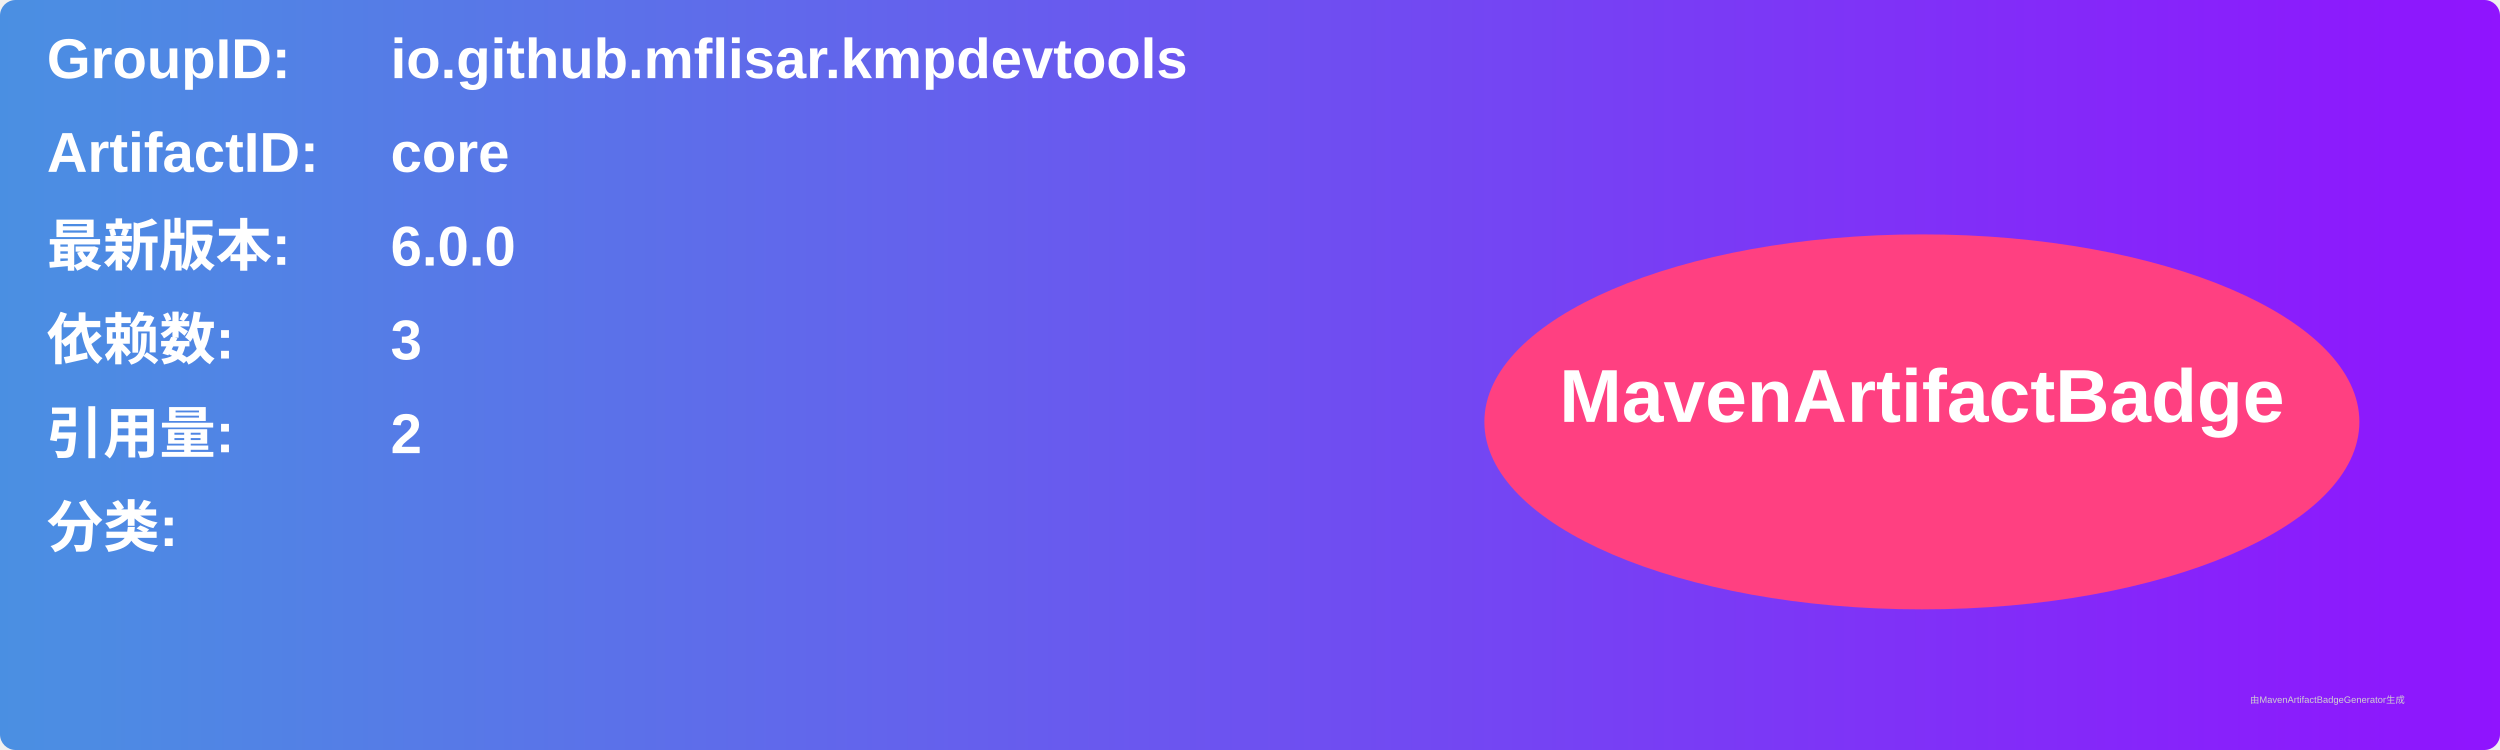
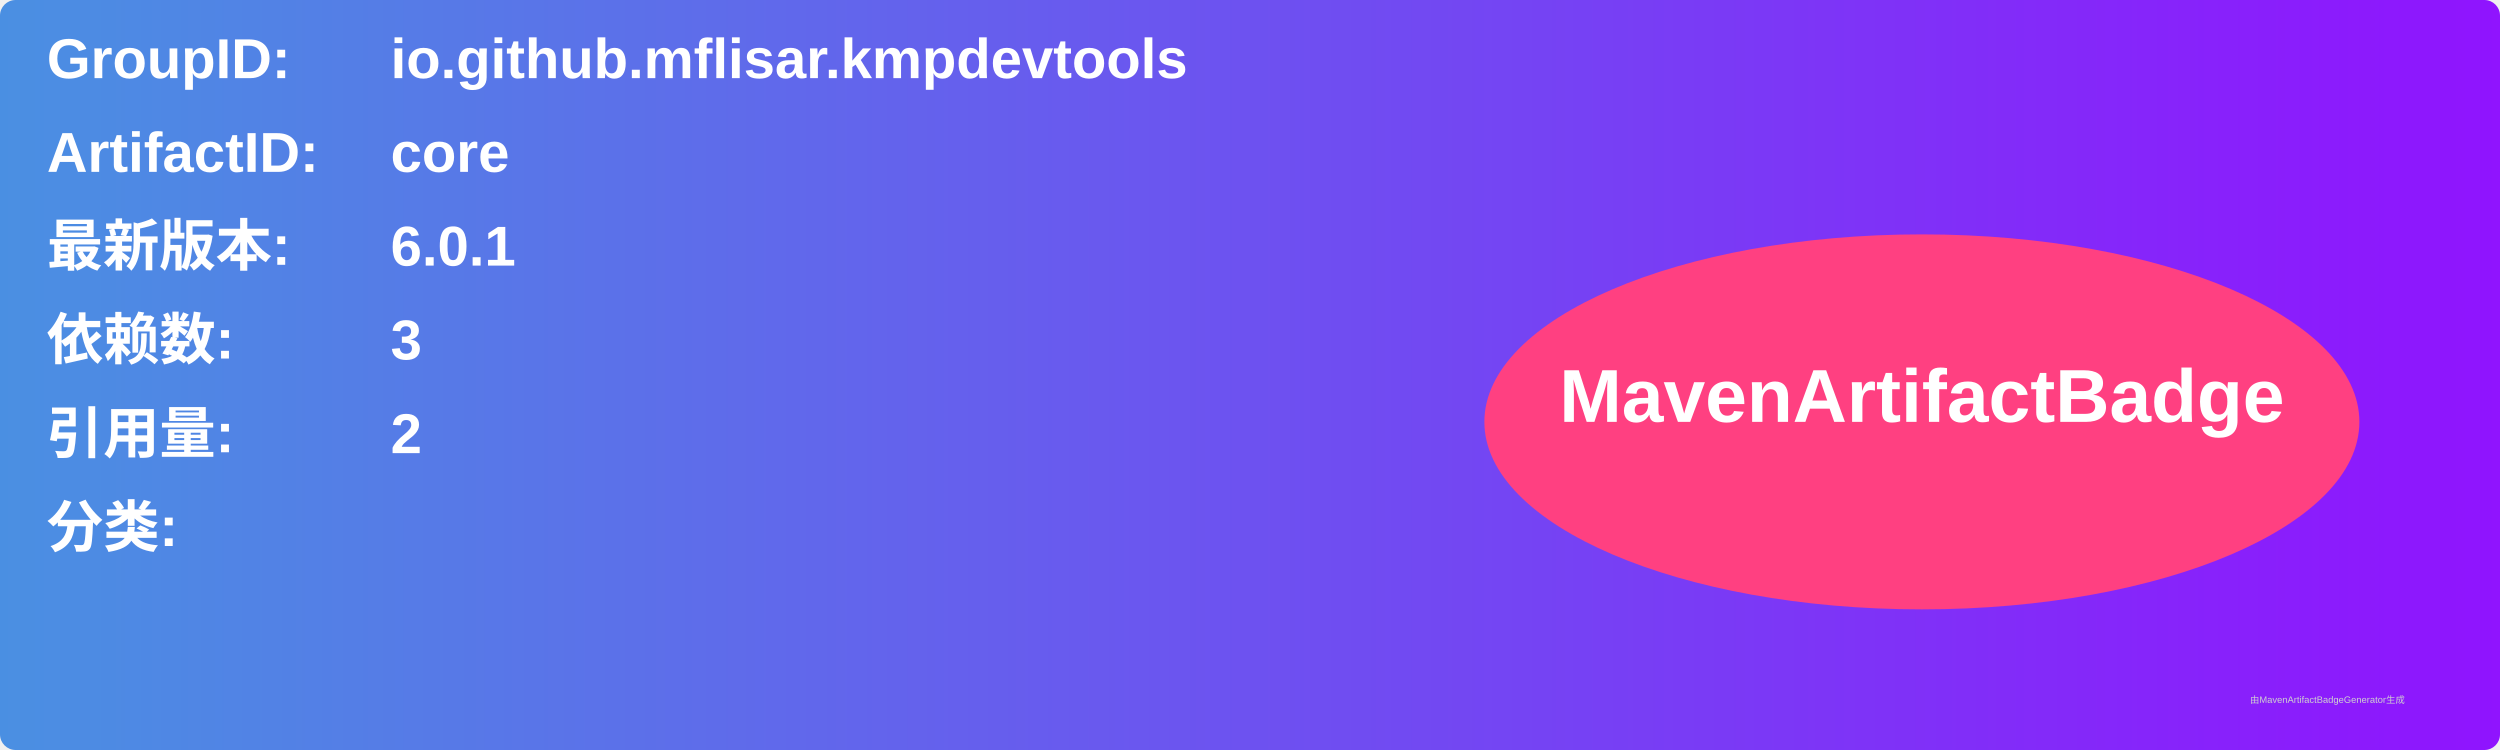
<svg xmlns="http://www.w3.org/2000/svg" width="800" height="240" viewBox="0 0 800 240">
  <linearGradient id="grad" x1="0%" y1="0%" x2="100%" y2="0%">
    <stop offset="0%" stop-color="#4a90e2" />
    <stop offset="100%" stop-color="#9013fe" />
  </linearGradient>
  <rect width="100%" height="100%" rx="5" ry="5" fill="url(#grad)" />
  <g transform="translate(15, 15)">
    <text x="0" y="10" font-family="Arial" font-size="18" fill="white" font-weight="bold" width="260">GroupID:</text>
    <text x="110" y="10" font-family="Arial" font-size="18" fill="white" font-weight="bold" width="460">io.github.mflisar.kmpdevtools</text>
    <text x="0" y="40" font-family="Arial" font-size="18" fill="white" font-weight="bold" width="260">ArtifactID:</text>
    <text x="110" y="40" font-family="Arial" font-size="18" fill="white" font-weight="bold" width="460">core</text>
    <text x="0" y="70" font-family="Arial" font-size="18" fill="white" font-weight="bold">最新版本:</text>
    <text x="110" y="70" font-family="Arial" font-size="18" fill="white" font-weight="bold">
-       <tspan font-weight="bold">6.0.0</tspan>
+       <tspan font-weight="bold">6.0.1</tspan>
    </text>
    <text x="0" y="100" font-family="Arial" font-size="18" fill="white" font-weight="bold">依赖数: </text>
    <text x="110" y="100" font-family="Arial" font-size="18" fill="white">
      <tspan font-weight="bold">3</tspan>
    </text>
    <text x="0" y="130" font-family="Arial" font-size="18" fill="white" font-weight="bold">引用量: </text>
    <text x="110" y="130" font-family="Arial" font-size="18" fill="white">
      <tspan font-weight="bold">2</tspan>
    </text>
    <text x="0" y="160" font-family="Arial" font-size="18" fill="white" font-weight="bold">分类:</text>
    <text x="10" y="190" font-family="Arial" font-size="10" fill="white">
      <tspan font-weight="bold" />
    </text>
    <ellipse cx="600" cy="120" rx="140" ry="60" fill="#ff4081" />
    <text x="600" y="120" text-anchor="middle" font-family="Arial" font-size="24" fill="white" font-weight="bold">MavenArtifactBadge</text>
  </g>
  <text x="720" y="225" font-family="Arial" font-size="3" fill="#d0d0d0">由MavenArtifactBadgeGenerator生成</text>
</svg>
